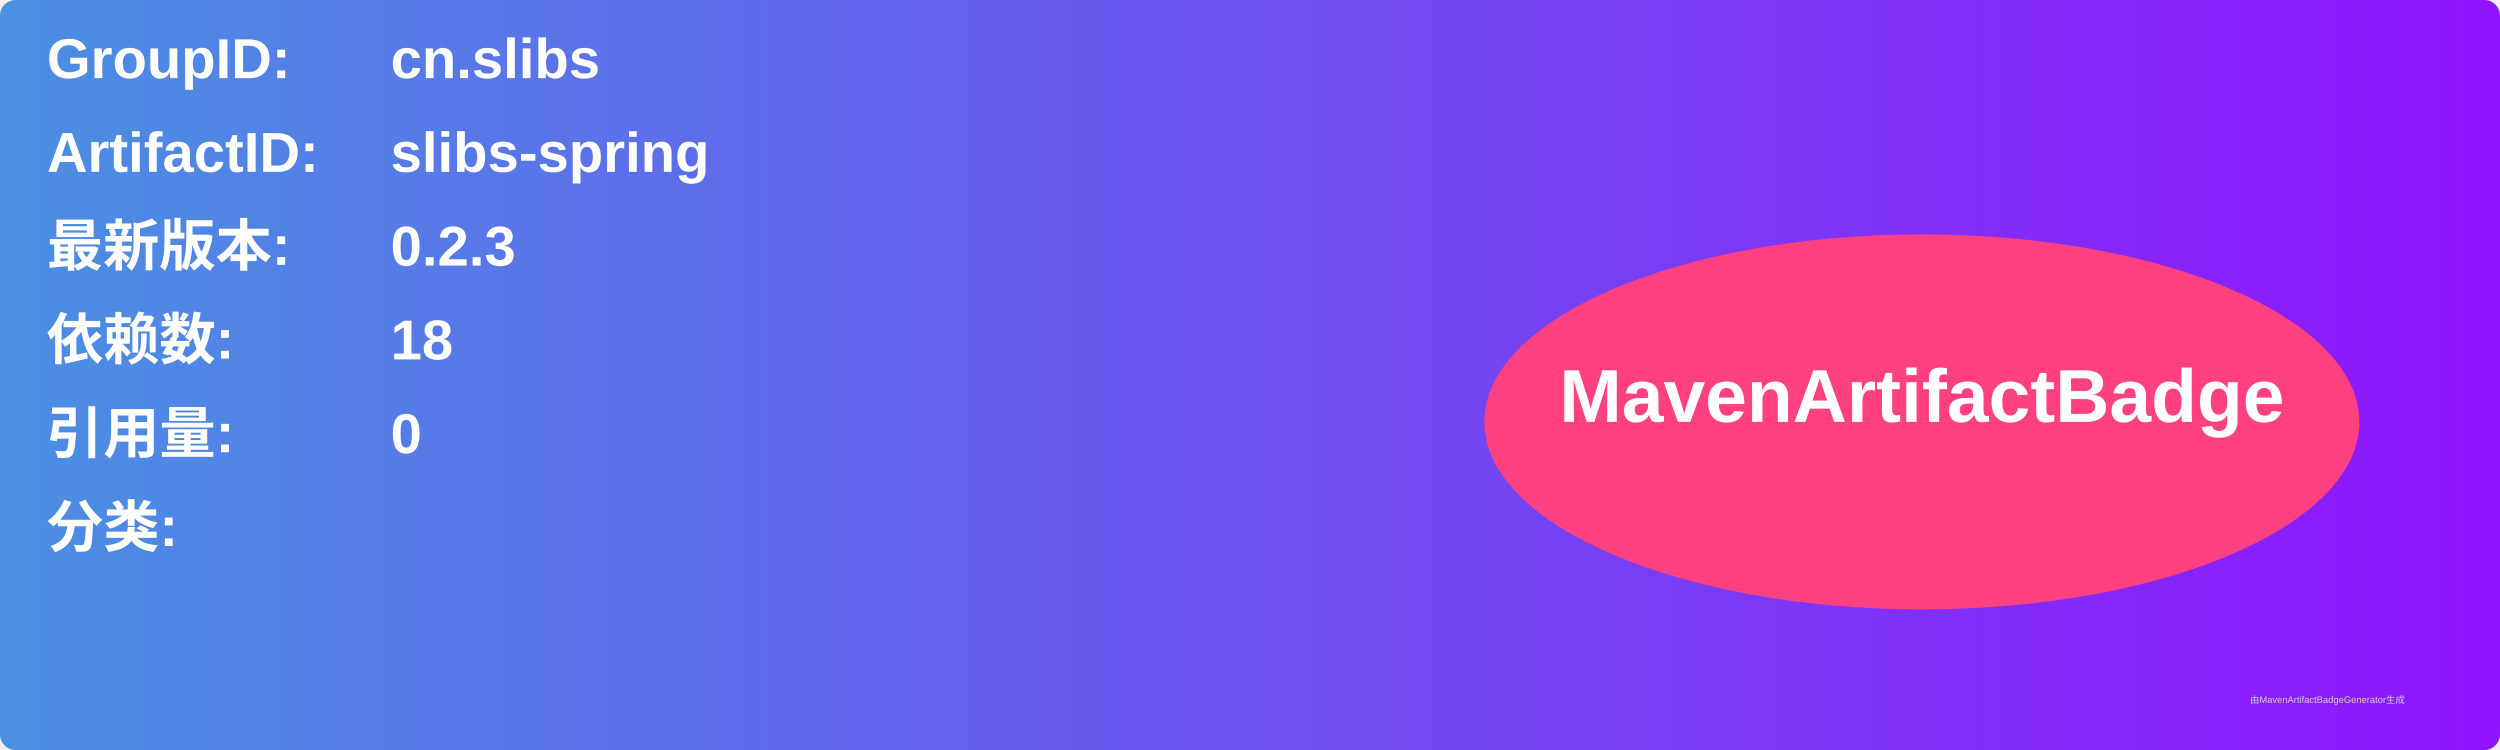
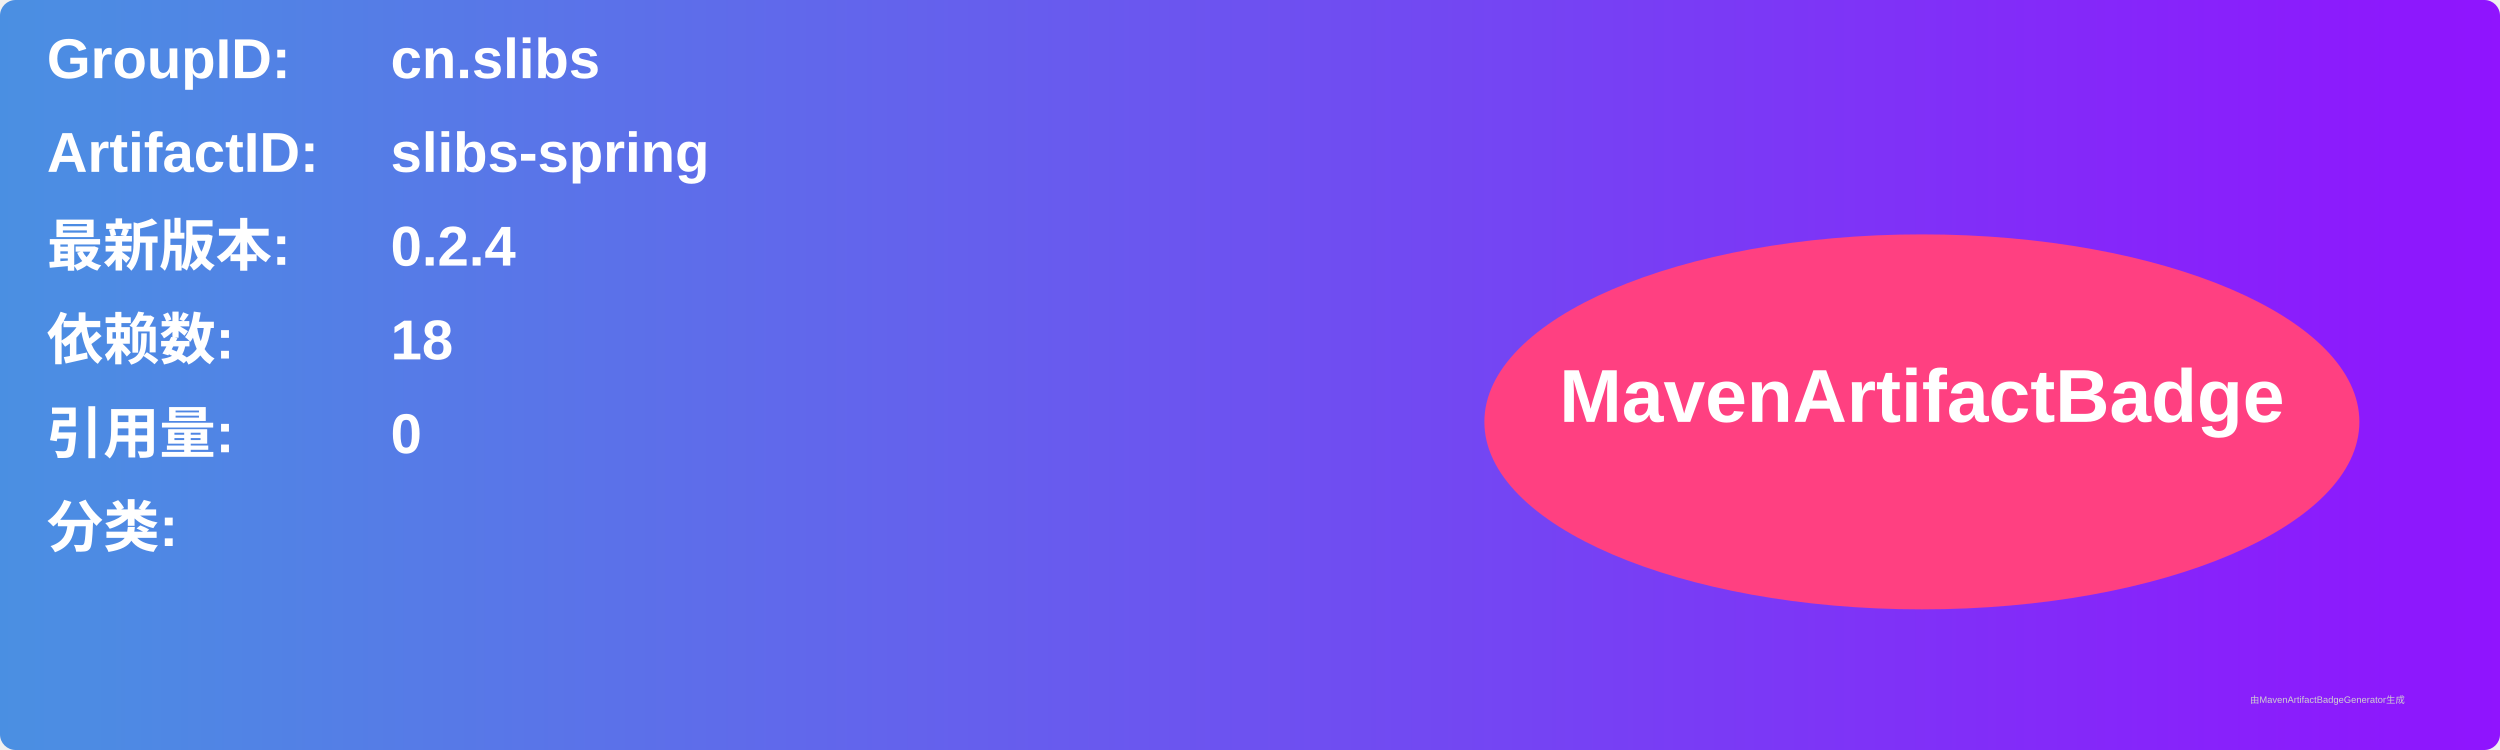
<svg xmlns="http://www.w3.org/2000/svg" width="800" height="240" viewBox="0 0 800 240">
  <linearGradient id="grad" x1="0%" y1="0%" x2="100%" y2="0%">
    <stop offset="0%" stop-color="#4a90e2" />
    <stop offset="100%" stop-color="#9013fe" />
  </linearGradient>
  <rect width="100%" height="100%" rx="5" ry="5" fill="url(#grad)" />
  <g transform="translate(15, 15)">
    <text x="0" y="10" font-family="Arial" font-size="18" fill="white" font-weight="bold" width="260">GroupID:</text>
    <text x="110" y="10" font-family="Arial" font-size="18" fill="white" font-weight="bold" width="460">cn.slibs</text>
    <text x="0" y="40" font-family="Arial" font-size="18" fill="white" font-weight="bold" width="260">ArtifactID:</text>
    <text x="110" y="40" font-family="Arial" font-size="18" fill="white" font-weight="bold" width="460">slibs-spring</text>
    <text x="0" y="70" font-family="Arial" font-size="18" fill="white" font-weight="bold">最新版本:</text>
    <text x="110" y="70" font-family="Arial" font-size="18" fill="white" font-weight="bold">
-       <tspan font-weight="bold">0.2.3</tspan>
+       <tspan font-weight="bold">0.2.4</tspan>
    </text>
    <text x="0" y="100" font-family="Arial" font-size="18" fill="white" font-weight="bold">依赖数: </text>
    <text x="110" y="100" font-family="Arial" font-size="18" fill="white">
      <tspan font-weight="bold">18</tspan>
    </text>
    <text x="0" y="130" font-family="Arial" font-size="18" fill="white" font-weight="bold">引用量: </text>
    <text x="110" y="130" font-family="Arial" font-size="18" fill="white">
      <tspan font-weight="bold">0</tspan>
    </text>
    <text x="0" y="160" font-family="Arial" font-size="18" fill="white" font-weight="bold">分类:</text>
    <text x="10" y="190" font-family="Arial" font-size="10" fill="white">
      <tspan font-weight="bold" />
    </text>
    <ellipse cx="600" cy="120" rx="140" ry="60" fill="#ff4081" />
    <text x="600" y="120" text-anchor="middle" font-family="Arial" font-size="24" fill="white" font-weight="bold">MavenArtifactBadge</text>
  </g>
  <text x="720" y="225" font-family="Arial" font-size="3" fill="#d0d0d0">由MavenArtifactBadgeGenerator生成</text>
</svg>
